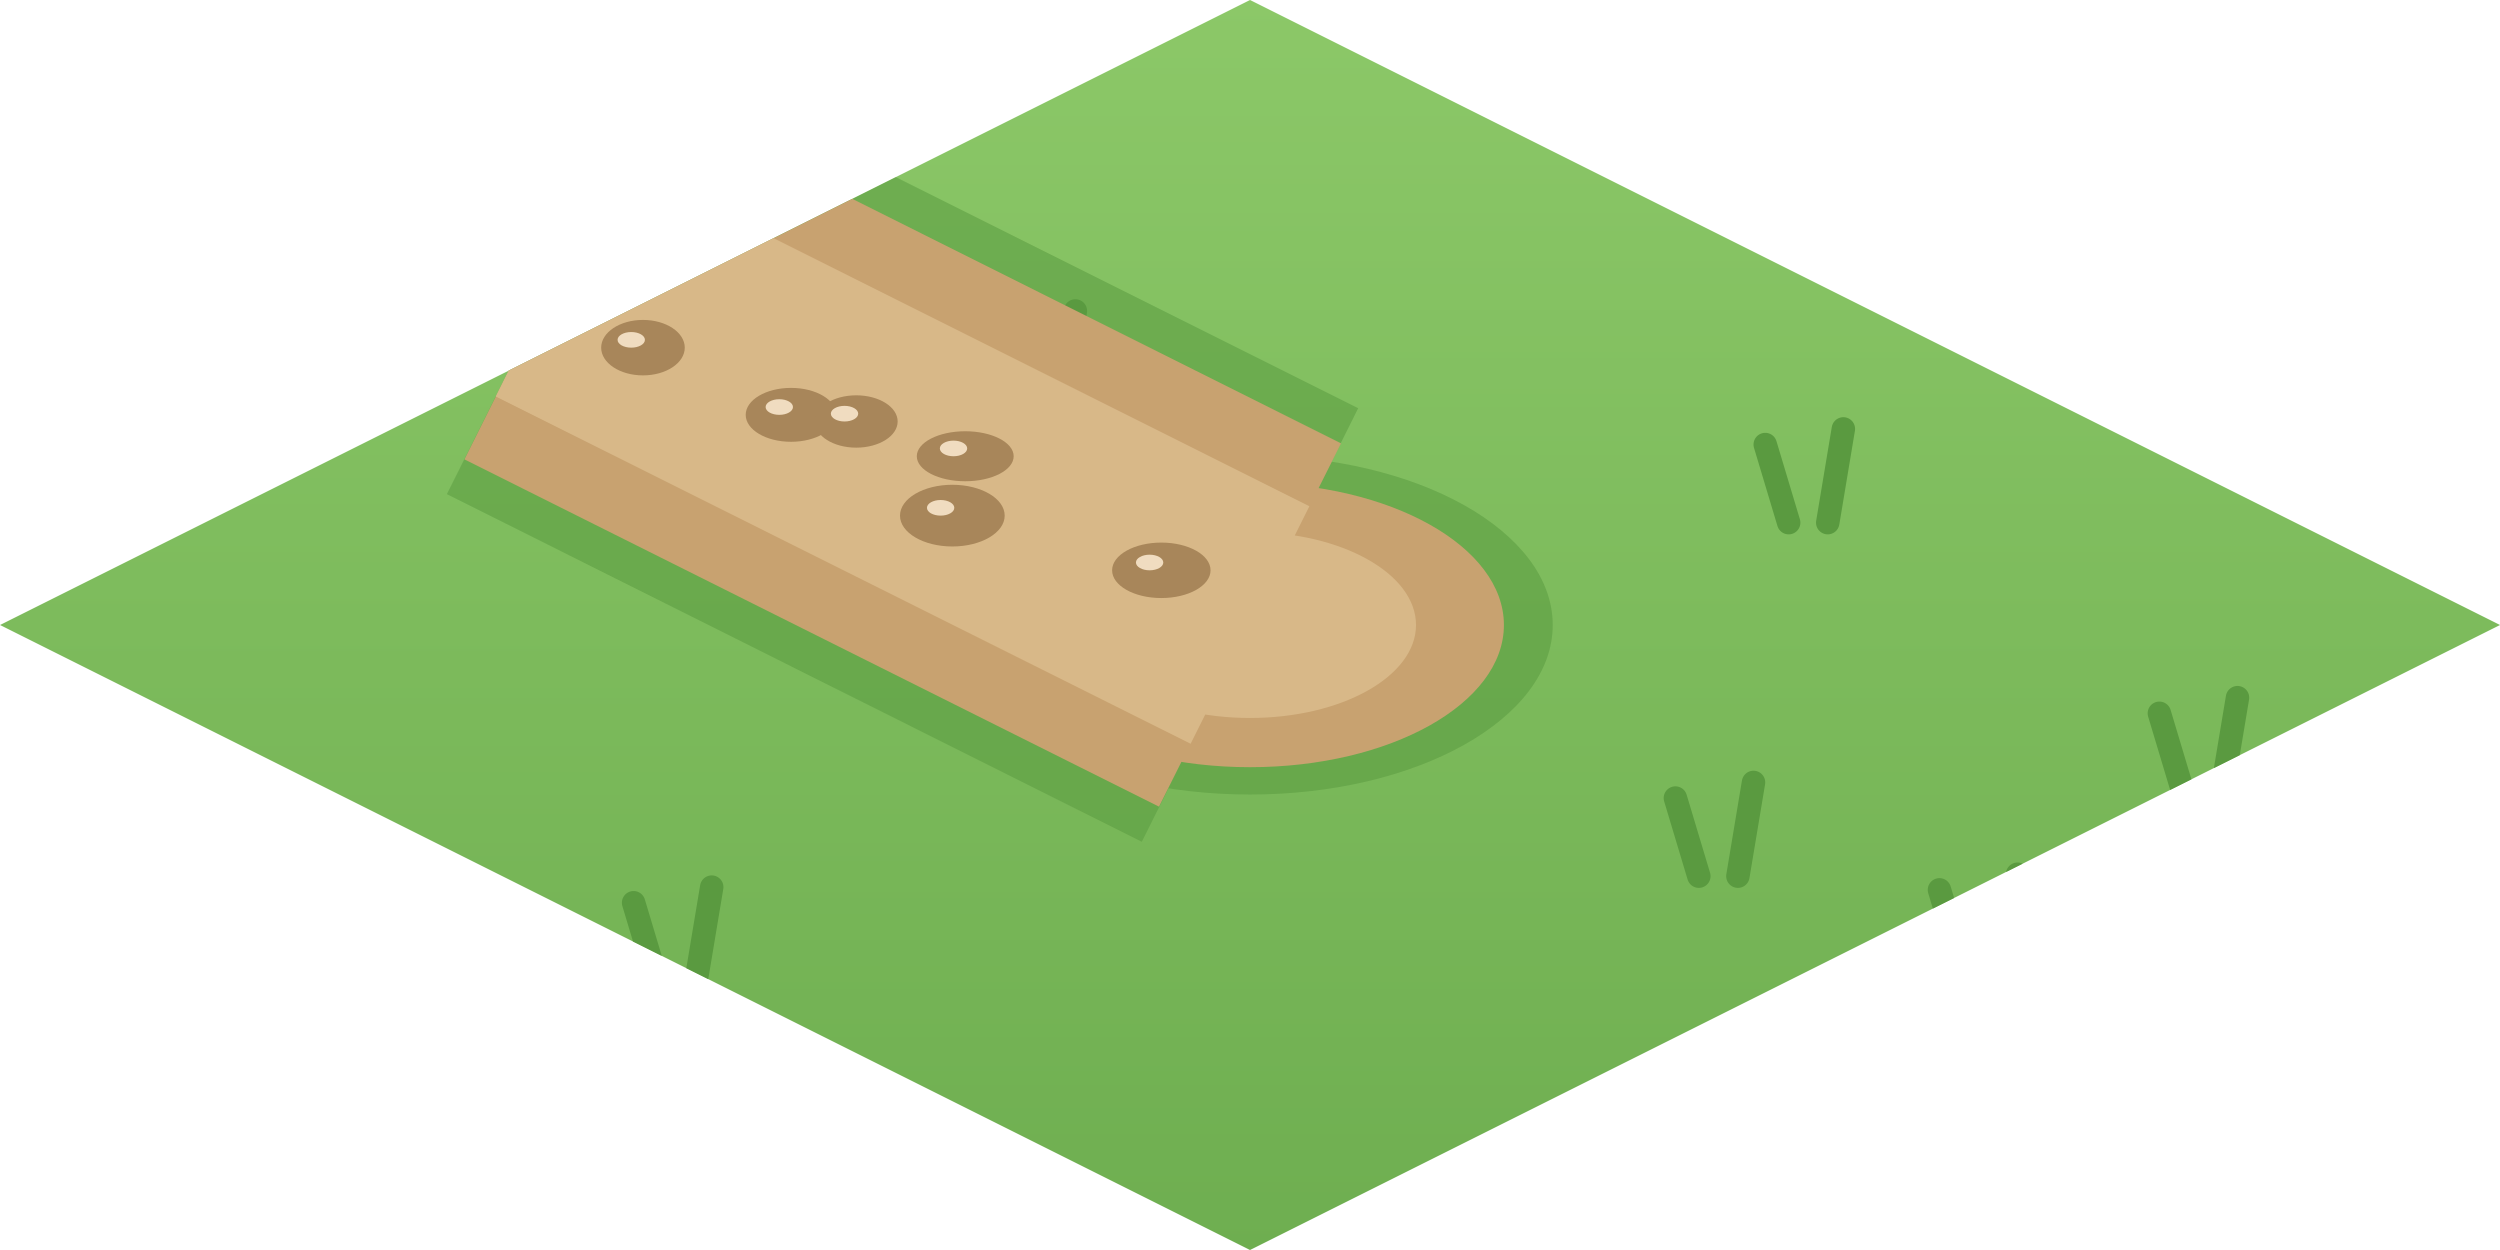
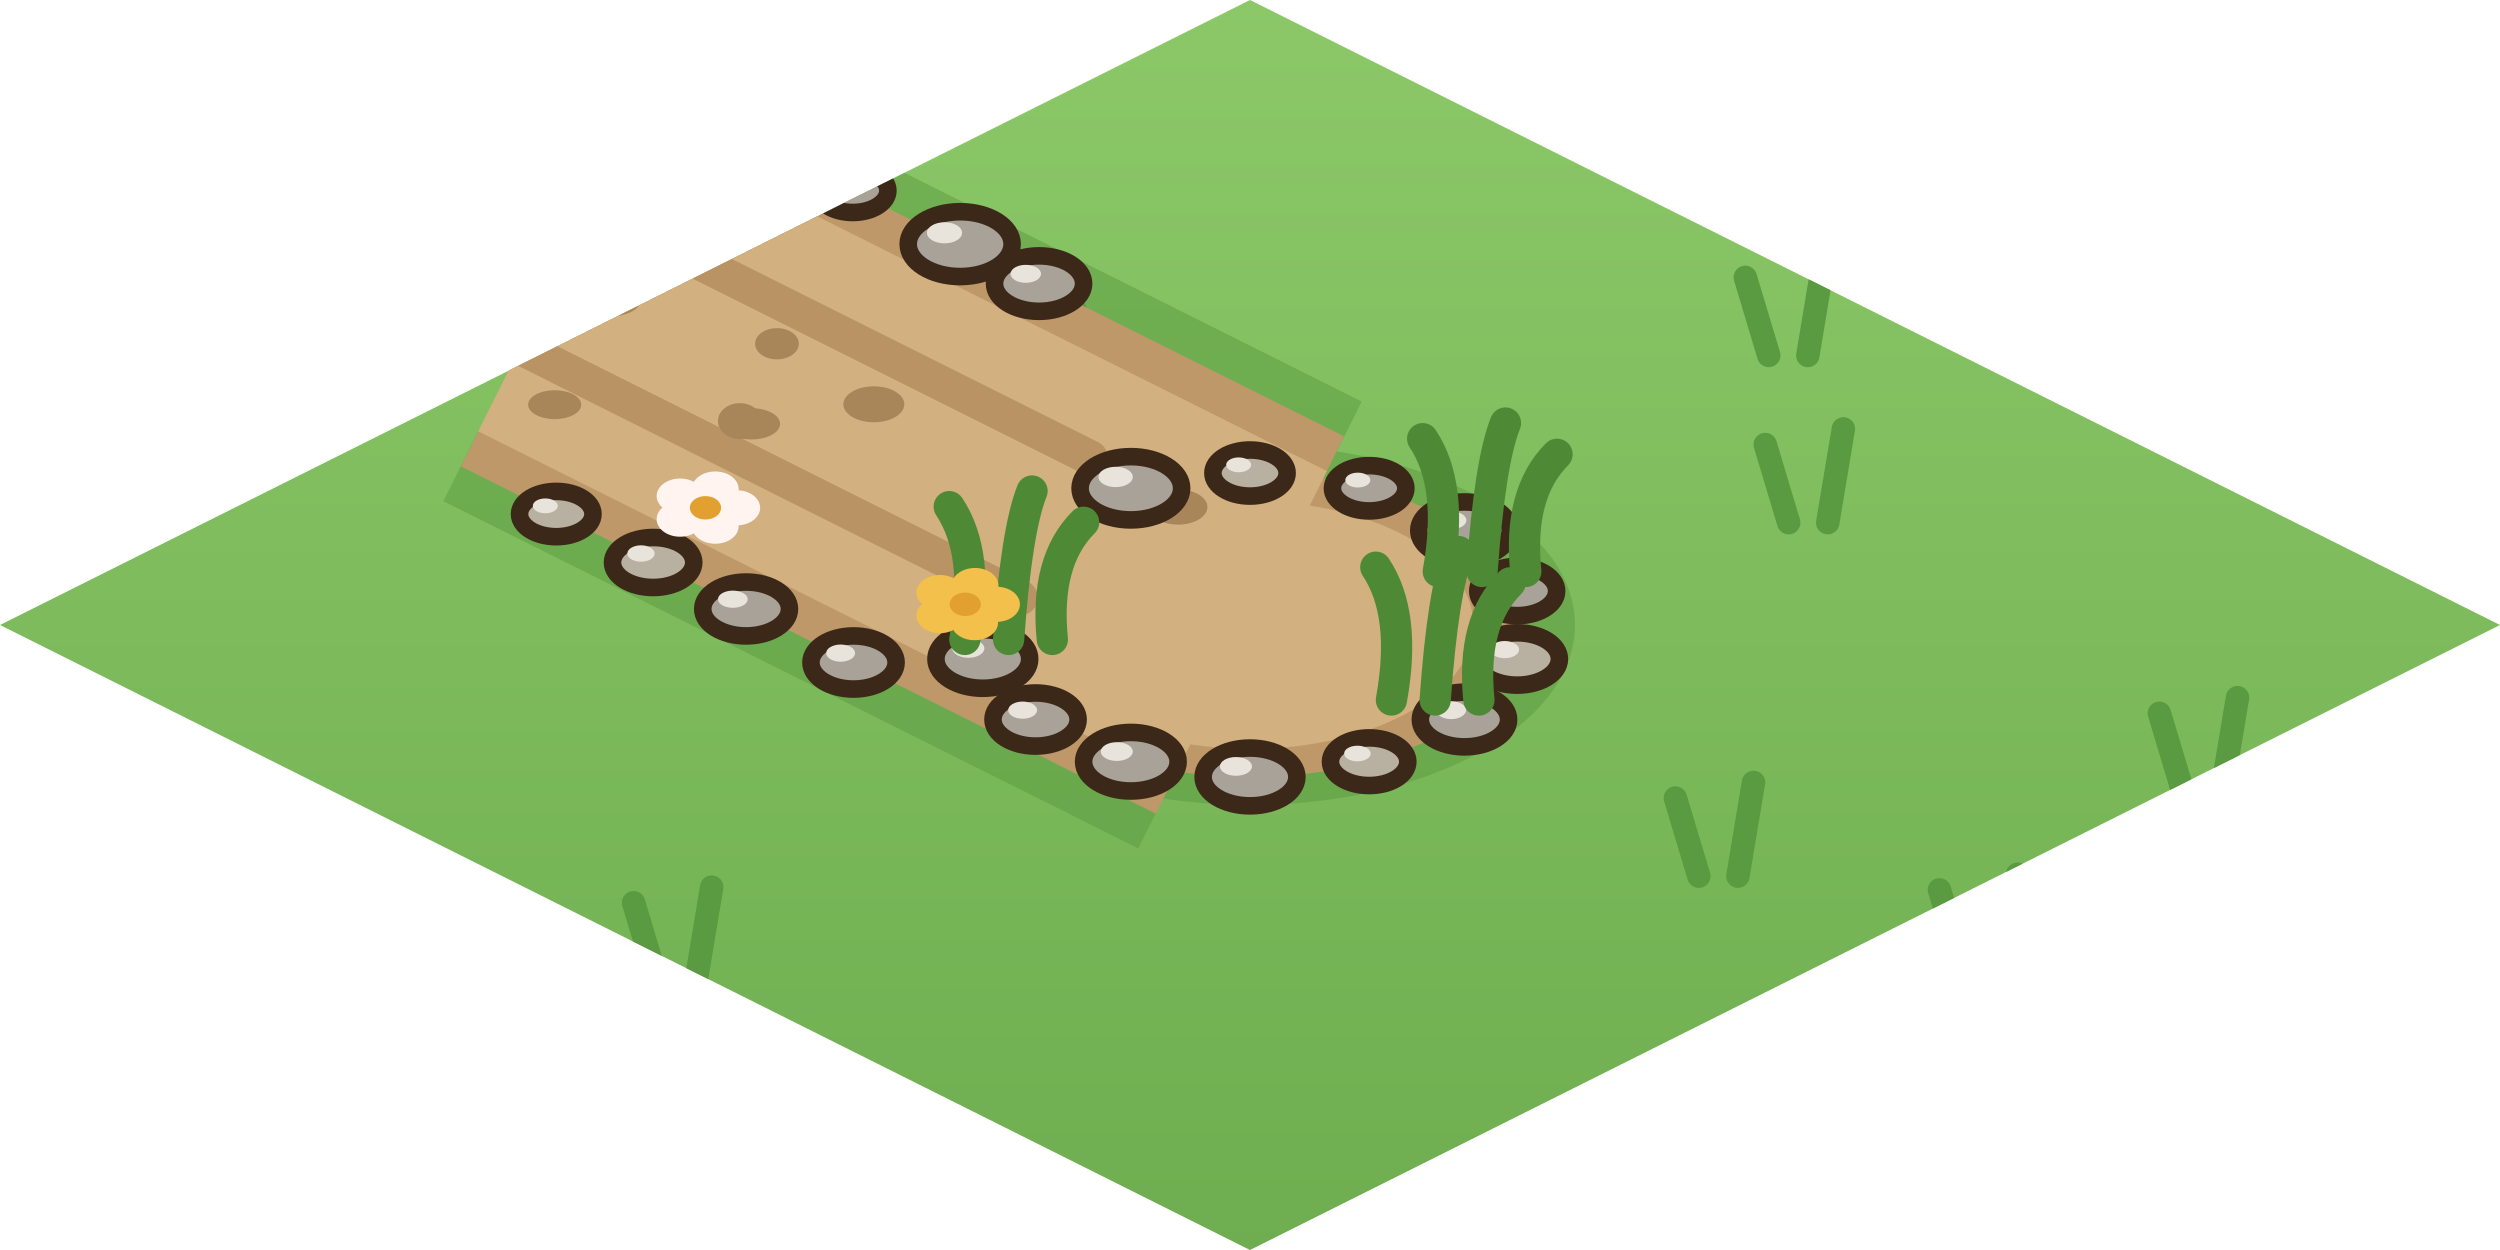
<svg xmlns="http://www.w3.org/2000/svg" width="256" height="128" viewBox="0 0 64 32">
  <defs>
    <linearGradient id="ch8h" x1="0" y1="0" x2="0" y2="1">
      <stop offset="0" stop-color="#8CC868" />
      <stop offset="1" stop-color="#6EAE50" />
    </linearGradient>
    <clipPath id="ch8hc">
      <path d="M32,0 L64,16 L32,32 L0,16 Z" />
    </clipPath>
  </defs>
  <path d="M32,0 L64,16 L32,32 L0,16 Z" fill="url(#ch8h)" />
  <g clip-path="url(#ch8hc)">
    <path d="M8.05,6.95 l-0.6,-2 M9.05,6.95 l0.4,-2.4" stroke="#5A9A40" stroke-width="0.6" stroke-linecap="round" />
    <path d="M16.82,25.11 l-0.6,-2 M17.82,25.11 l0.4,-2.4" stroke="#5A9A40" stroke-width="0.6" stroke-linecap="round" />
    <path d="M55.88,20.26 l-0.6,-2 M56.88,20.26 l0.4,-2.4" stroke="#5A9A40" stroke-width="0.6" stroke-linecap="round" />
    <path d="M43.49,22.43 l-0.6,-2 M44.49,22.43 l0.4,-2.4" stroke="#5A9A40" stroke-width="0.6" stroke-linecap="round" />
    <path d="M49.96,6.65 l-0.6,-2 M50.96,6.65 l0.4,-2.4" stroke="#5A9A40" stroke-width="0.6" stroke-linecap="round" />
    <path d="M45.79,13.38 l-0.6,-2 M46.79,13.38 l0.4,-2.4" stroke="#5A9A40" stroke-width="0.6" stroke-linecap="round" />
    <path d="M26.13,10.36 l-0.6,-2 M27.13,10.36 l0.4,-2.4" stroke="#5A9A40" stroke-width="0.6" stroke-linecap="round" />
    <path d="M33.07,18.47 l-0.6,-2 M34.07,18.47 l0.4,-2.4" stroke="#5A9A40" stroke-width="0.6" stroke-linecap="round" />
    <path d="M50.25,24.78 l-0.6,-2 M51.25,24.78 l0.4,-2.4" stroke="#5A9A40" stroke-width="0.6" stroke-linecap="round" />
+     <path d="M45.28,9.1 l-0.6,-2 M46.28,9.1 l0.4,-2.4" stroke="#5A9A40" stroke-width="0.6" stroke-linecap="round" />
  </g>
  <g clip-path="url(#ch8hc)">
-     <path d="M34.77,10.45 L16.98,1.56 L11.44,12.65 L29.23,21.55 Z M24.25,16 a7.75,4.34 0 1 0 15.5,0 a7.75,4.34 0 1 0 -15.5,0 Z" fill="#5A9A40" opacity=".55" />
-     <path d="M34.33,11.35 L16.54,2.45 L11.89,11.76 L29.67,20.65 Z M25.5,16 a6.5,3.64 0 1 0 13,0 a6.5,3.64 0 1 0 -13,0 Z" fill="#C8A270" />
-     <path d="M33.52,12.96 L15.73,4.06 L12.69,10.15 L30.48,19.04 Z M27.75,16 a4.25,2.38 0 1 0 8.5,0 a4.25,2.38 0 1 0 -8.5,0 Z" fill="#D8B888" />
-     <ellipse cx="29.73" cy="14.6" rx="1.26" ry="0.71" fill="#A8865A" />
-     <ellipse cx="29.43" cy="14.4" rx="0.35" ry="0.2" fill="#F0DCC0" />
-     <ellipse cx="20.25" cy="10.62" rx="1.16" ry="0.69" fill="#A8865A" />
-     <ellipse cx="19.95" cy="10.42" rx="0.35" ry="0.2" fill="#F0DCC0" />
-     <ellipse cx="21.92" cy="10.79" rx="1.06" ry="0.67" fill="#A8865A" />
-     <ellipse cx="21.62" cy="10.59" rx="0.35" ry="0.2" fill="#F0DCC0" />
-     <ellipse cx="24.71" cy="11.68" rx="1.24" ry="0.64" fill="#A8865A" />
-     <ellipse cx="24.41" cy="11.48" rx="0.35" ry="0.2" fill="#F0DCC0" />
-     <ellipse cx="16.46" cy="8.9" rx="1.07" ry="0.71" fill="#A8865A" />
-     <ellipse cx="16.16" cy="8.7" rx="0.35" ry="0.2" fill="#F0DCC0" />
-     <ellipse cx="24.38" cy="13.2" rx="1.34" ry="0.79" fill="#A8865A" />
-     <ellipse cx="24.08" cy="13" rx="0.35" ry="0.2" fill="#F0DCC0" />
+     <path d="M34.86,10.28 L17.07,1.38 L11.35,12.83 L29.14,21.72 Z M23.68,16 a8.32,4.61 0 1 0 16.64,0 a8.32,4.61 0 1 0 -16.64,0 Z" fill="#5A9A40" opacity=".5" />
+     <path d="M34.41,11.17 L16.63,2.28 L11.8,11.94 L29.59,20.83 Z M24.98,16 a7.02,3.89 0 1 0 14.04,0 a7.02,3.89 0 1 0 -14.04,0 Z" fill="#BE9868" />
+     <path d="M33.97,12.06 L16.18,3.17 L12.24,11.04 L30.03,19.94 Z M26.28,16 a5.72,3.17 0 1 0 11.44,0 a5.72,3.17 0 1 0 -11.44,0 Z" fill="#D2B080" />
+     <path d="M26.12,15.3 L13.32,8.89" stroke="#AE8858" stroke-width="0.9" stroke-linecap="round" opacity=".7" />
+     <path d="M27.91,11.72 L15.11,5.32" stroke="#AE8858" stroke-width="0.9" stroke-linecap="round" opacity=".7" />
+     <ellipse cx="30.16" cy="12.98" rx="0.75" ry="0.45" fill="#A8865A" />
+     <ellipse cx="19.89" cy="8.8" rx="0.56" ry="0.4" fill="#A8865A" />
+     <ellipse cx="22.37" cy="10.35" rx="0.78" ry="0.46" fill="#A8865A" />
+     <ellipse cx="19.24" cy="10.85" rx="0.73" ry="0.4" fill="#A8865A" />
+     <ellipse cx="15.61" cy="7.7" rx="0.78" ry="0.4" fill="#A8865A" />
+     <ellipse cx="14.2" cy="10.36" rx="0.68" ry="0.37" fill="#A8865A" />
+     <ellipse cx="18.94" cy="10.78" rx="0.56" ry="0.46" fill="#A8865A" />
+     <ellipse cx="21.85" cy="16.96" rx="1.09" ry="0.68" fill="#A8A298" stroke="#3C2819" stroke-width="0.45" stroke-linejoin="round" stroke-linecap="round" />
+     <ellipse cx="21.52" cy="16.72" rx="0.37" ry="0.22" fill="#E8E4DC" />
+     <ellipse cx="26.6" cy="7.26" rx="1.14" ry="0.71" fill="#A8A298" stroke="#3C2819" stroke-width="0.45" stroke-linejoin="round" stroke-linecap="round" />
+     <ellipse cx="26.26" cy="7.01" rx="0.39" ry="0.23" fill="#E8E4DC" />
+     <ellipse cx="19.1" cy="15.59" rx="1.11" ry="0.69" fill="#A8A298" stroke="#3C2819" stroke-width="0.45" stroke-linejoin="round" stroke-linecap="round" />
+     <ellipse cx="18.76" cy="15.34" rx="0.38" ry="0.22" fill="#E8E4DC" />
+     <ellipse cx="24.58" cy="6.25" rx="1.33" ry="0.83" fill="#A8A298" stroke="#3C2819" stroke-width="0.45" stroke-linejoin="round" stroke-linecap="round" />
+     <ellipse cx="24.18" cy="5.96" rx="0.45" ry="0.27" fill="#E8E4DC" />
+     <ellipse cx="16.72" cy="14.4" rx="1.04" ry="0.64" fill="#B8B0A0" stroke="#3C2819" stroke-width="0.45" stroke-linejoin="round" stroke-linecap="round" />
+     <ellipse cx="16.41" cy="14.17" rx="0.35" ry="0.21" fill="#E8E4DC" />
+     <ellipse cx="21.83" cy="4.88" rx="0.9" ry="0.56" fill="#A8A298" stroke="#3C2819" stroke-width="0.45" stroke-linejoin="round" stroke-linecap="round" />
+     <ellipse cx="21.56" cy="4.68" rx="0.31" ry="0.18" fill="#E8E4DC" />
+     <ellipse cx="14.24" cy="13.16" rx="0.94" ry="0.58" fill="#B8B0A0" stroke="#3C2819" stroke-width="0.45" stroke-linejoin="round" stroke-linecap="round" />
+     <ellipse cx="13.96" cy="12.95" rx="0.32" ry="0.19" fill="#E8E4DC" />
+     <ellipse cx="18.59" cy="3.26" rx="0.97" ry="0.6" fill="#A8A298" stroke="#3C2819" stroke-width="0.45" stroke-linejoin="round" stroke-linecap="round" />
+     <ellipse cx="18.3" cy="3.04" rx="0.33" ry="0.19" fill="#E8E4DC" />
+     <path d="M17.69,2.76 q0.4,-2.2 -0.4,-3.4 M18.81,2.76 q0.2,-2.8 0.6,-3.8 M19.93,2.76 q-0.2,-2 0.8,-3" fill="none" stroke="#4E8A36" stroke-width="0.8" stroke-linecap="round" />
+     <ellipse cx="28.95" cy="12.5" rx="1.3" ry="0.81" fill="#A8A298" stroke="#3C2819" stroke-width="0.45" stroke-linejoin="round" stroke-linecap="round" />
+     <ellipse cx="28.56" cy="12.21" rx="0.44" ry="0.26" fill="#E8E4DC" />
+     <ellipse cx="32" cy="12.11" rx="0.95" ry="0.59" fill="#B8B0A0" stroke="#3C2819" stroke-width="0.45" stroke-linejoin="round" stroke-linecap="round" />
+     <ellipse cx="31.71" cy="11.9" rx="0.32" ry="0.19" fill="#E8E4DC" />
+     <ellipse cx="35.05" cy="12.5" rx="0.94" ry="0.58" fill="#A8A298" stroke="#3C2819" stroke-width="0.45" stroke-linejoin="round" stroke-linecap="round" />
+     <ellipse cx="34.76" cy="12.29" rx="0.32" ry="0.19" fill="#E8E4DC" />
+     <ellipse cx="37.49" cy="13.58" rx="1.17" ry="0.73" fill="#A8A298" stroke="#3C2819" stroke-width="0.45" stroke-linejoin="round" stroke-linecap="round" />
+     <ellipse cx="37.14" cy="13.32" rx="0.4" ry="0.23" fill="#E8E4DC" />
+     <ellipse cx="38.84" cy="15.13" rx="1.01" ry="0.63" fill="#A8A298" stroke="#3C2819" stroke-width="0.45" stroke-linejoin="round" stroke-linecap="round" />
+     <ellipse cx="38.54" cy="14.91" rx="0.34" ry="0.2" fill="#E8E4DC" />
+     <path d="M36.82,14.63 q0.4,-2.2 -0.4,-3.4 M37.94,14.63 q0.2,-2.8 0.6,-3.8 M39.06,14.63 q-0.2,-2 0.8,-3" fill="none" stroke="#4E8A36" stroke-width="0.8" stroke-linecap="round" />
+     <ellipse cx="38.84" cy="16.87" rx="1.08" ry="0.67" fill="#B8B0A0" stroke="#3C2819" stroke-width="0.45" stroke-linejoin="round" stroke-linecap="round" />
+     <ellipse cx="38.52" cy="16.63" rx="0.37" ry="0.22" fill="#E8E4DC" />
+     <ellipse cx="37.49" cy="18.42" rx="1.13" ry="0.7" fill="#A8A298" stroke="#3C2819" stroke-width="0.45" stroke-linejoin="round" stroke-linecap="round" />
+     <ellipse cx="37.15" cy="18.18" rx="0.38" ry="0.23" fill="#E8E4DC" />
+     <path d="M35.62,17.92 q0.4,-2.2 -0.4,-3.4 M36.74,17.92 q0.2,-2.8 0.6,-3.8 M37.86,17.92 q-0.2,-2 0.8,-3" fill="none" stroke="#4E8A36" stroke-width="0.8" stroke-linecap="round" />
+     <ellipse cx="35.05" cy="19.5" rx="0.99" ry="0.61" fill="#B8B0A0" stroke="#3C2819" stroke-width="0.45" stroke-linejoin="round" stroke-linecap="round" />
+     <ellipse cx="34.75" cy="19.29" rx="0.34" ry="0.2" fill="#E8E4DC" />
+     <ellipse cx="32" cy="19.89" rx="1.2" ry="0.74" fill="#A8A298" stroke="#3C2819" stroke-width="0.45" stroke-linejoin="round" stroke-linecap="round" />
+     <ellipse cx="31.64" cy="19.62" rx="0.41" ry="0.24" fill="#E8E4DC" />
+     <ellipse cx="28.95" cy="19.5" rx="1.21" ry="0.75" fill="#A8A298" stroke="#3C2819" stroke-width="0.45" stroke-linejoin="round" stroke-linecap="round" />
+     <ellipse cx="28.59" cy="19.24" rx="0.41" ry="0.24" fill="#E8E4DC" />
+     <ellipse cx="26.51" cy="18.42" rx="1.09" ry="0.68" fill="#A8A298" stroke="#3C2819" stroke-width="0.45" stroke-linejoin="round" stroke-linecap="round" />
+     <ellipse cx="26.18" cy="18.18" rx="0.37" ry="0.22" fill="#E8E4DC" />
+     <ellipse cx="25.16" cy="16.87" rx="1.2" ry="0.75" fill="#A8A298" stroke="#3C2819" stroke-width="0.45" stroke-linejoin="round" stroke-linecap="round" />
+     <ellipse cx="24.79" cy="16.6" rx="0.41" ry="0.24" fill="#E8E4DC" />
+     <path d="M24.7,16.37 q0.4,-2.2 -0.4,-3.4 M25.82,16.37 q0.2,-2.8 0.6,-3.8 M26.94,16.37 q-0.2,-2 0.8,-3" fill="none" stroke="#4E8A36" stroke-width="0.8" stroke-linecap="round" />
+     <ellipse cx="25.51" cy="15.47" rx="0.6" ry="0.45" fill="#F2C04B" />
+     <ellipse cx="24.95" cy="15.94" rx="0.6" ry="0.45" fill="#F2C04B" />
+     <ellipse cx="24.06" cy="15.76" rx="0.6" ry="0.45" fill="#F2C04B" />
+     <ellipse cx="24.06" cy="15.17" rx="0.6" ry="0.45" fill="#F2C04B" />
+     <ellipse cx="24.96" cy="14.99" rx="0.6" ry="0.45" fill="#F2C04B" />
+     <ellipse cx="24.71" cy="15.47" rx="0.4" ry="0.3" fill="#E2A030" />
+     <ellipse cx="18.86" cy="13" rx="0.6" ry="0.45" fill="#FFF4F0" />
+     <ellipse cx="18.31" cy="13.47" rx="0.6" ry="0.45" fill="#FFF4F0" />
+     <ellipse cx="17.41" cy="13.29" rx="0.6" ry="0.45" fill="#FFF4F0" />
+     <ellipse cx="17.41" cy="12.7" rx="0.6" ry="0.45" fill="#FFF4F0" />
+     <ellipse cx="18.31" cy="12.52" rx="0.6" ry="0.45" fill="#FFF4F0" />
+     <ellipse cx="18.06" cy="13" rx="0.4" ry="0.3" fill="#E2A030" />
  </g>
</svg>
